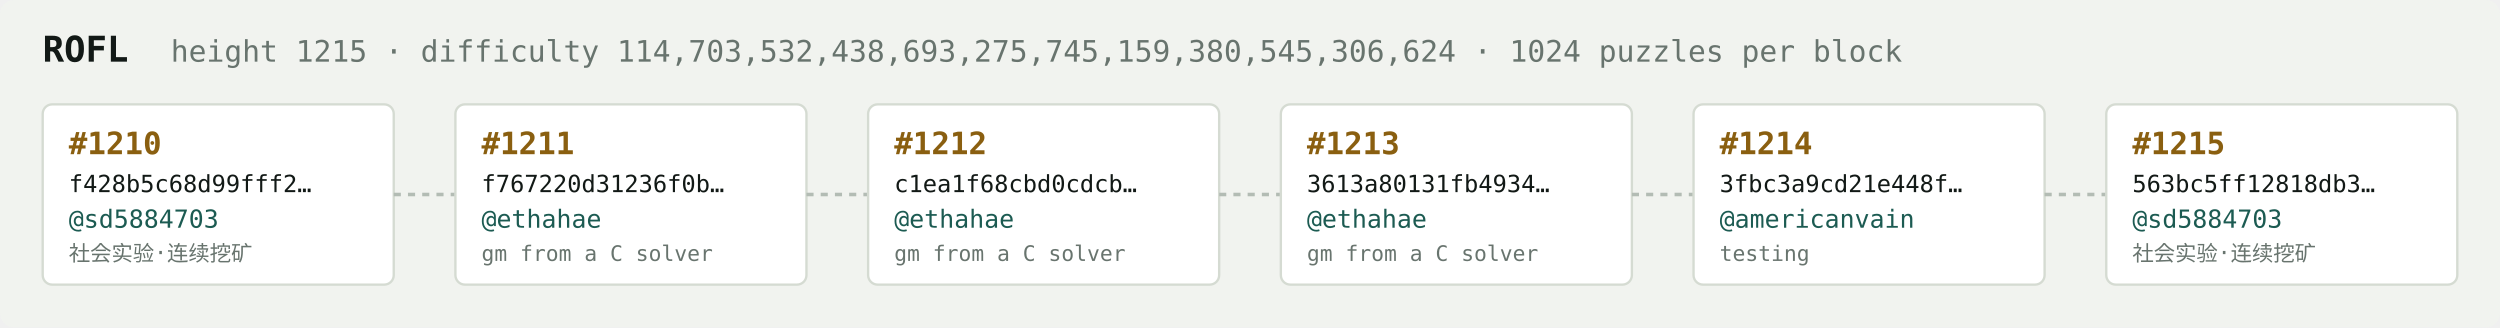
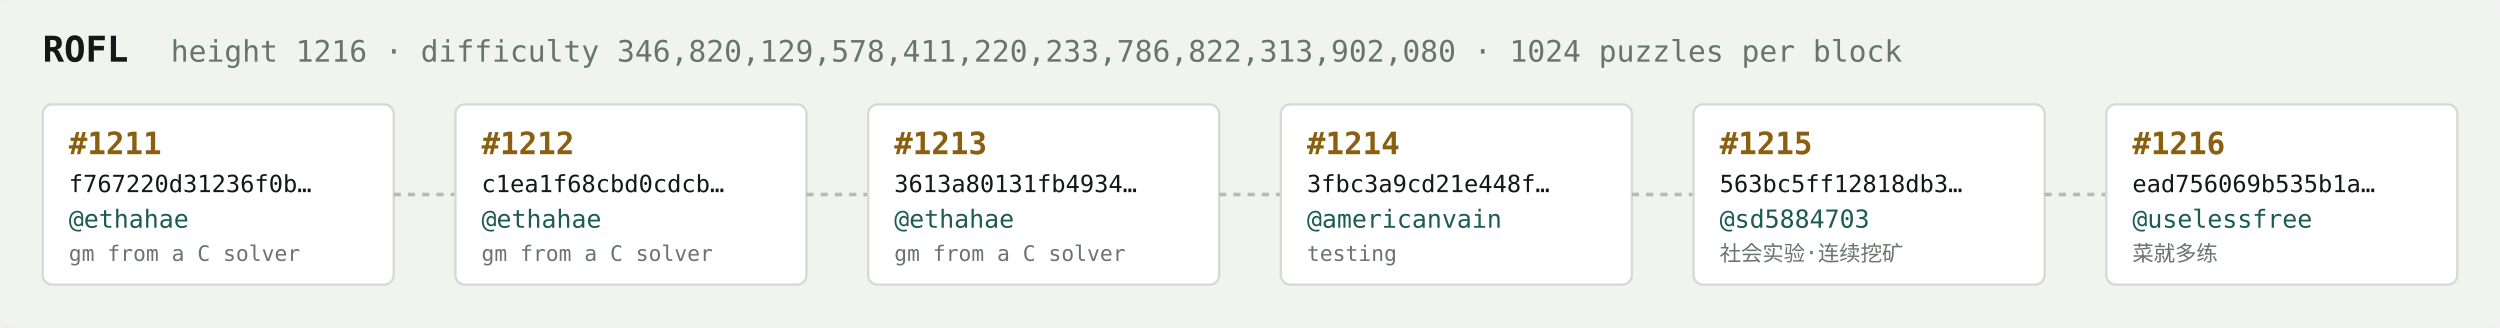
<svg xmlns="http://www.w3.org/2000/svg" width="1054" height="138" viewBox="0 0 1054 138" font-family="ui-monospace,SFMono-Regular,Menlo,monospace">
  <rect fill="#f1f3ef" width="1054" height="138" rx="6" />
  <text x="18" y="26" fill="#121916" font-size="15" font-weight="700">ROFL</text>
-   <text x="72" y="26" fill="#68746e" font-size="12.5">height 1215 · difficulty 114,703,532,438,693,275,745,159,380,545,306,624 · 1024 puzzles per block</text>
+   <text x="72" y="26" fill="#68746e" font-size="12.5">height 1216 · difficulty 346,820,129,578,411,220,233,786,822,313,902,080 · 1024 puzzles per block</text>
  <rect x="18" y="44" width="148" height="76" rx="4" fill="#ffffff" stroke="#d5dbd2" stroke-width="1" />
-   <text x="29" y="65" fill="#8a5f10" font-size="13" font-weight="700">#1210</text>
-   <text x="29" y="81" fill="#121916" font-size="10">f428b5c68d99fff2…</text>
-   <text x="29" y="96" fill="#1c5b52" font-size="10.5">@sd5884703</text>
-   <text x="29" y="110" fill="#68746e" font-size="9">社会实验·连续挖矿</text>
+   <text x="29" y="65" fill="#8a5f10" font-size="13" font-weight="700">#1211</text>
+   <text x="29" y="81" fill="#121916" font-size="10">f767220d31236f0b…</text>
+   <text x="29" y="96" fill="#1c5b52" font-size="10.5">@ethahae</text>
+   <text x="29" y="110" fill="#68746e" font-size="9">gm from a C solver</text>
  <line x1="166" y1="82.0" x2="192" y2="82.0" stroke="#b3bcb4" stroke-width="1.5" stroke-dasharray="3 3" />
  <rect x="192" y="44" width="148" height="76" rx="4" fill="#ffffff" stroke="#d5dbd2" stroke-width="1" />
-   <text x="203" y="65" fill="#8a5f10" font-size="13" font-weight="700">#1211</text>
-   <text x="203" y="81" fill="#121916" font-size="10">f767220d31236f0b…</text>
+   <text x="203" y="65" fill="#8a5f10" font-size="13" font-weight="700">#1212</text>
+   <text x="203" y="81" fill="#121916" font-size="10">c1ea1f68cbd0cdcb…</text>
  <text x="203" y="96" fill="#1c5b52" font-size="10.5">@ethahae</text>
  <text x="203" y="110" fill="#68746e" font-size="9">gm from a C solver</text>
  <line x1="340" y1="82.0" x2="366" y2="82.0" stroke="#b3bcb4" stroke-width="1.5" stroke-dasharray="3 3" />
  <rect x="366" y="44" width="148" height="76" rx="4" fill="#ffffff" stroke="#d5dbd2" stroke-width="1" />
-   <text x="377" y="65" fill="#8a5f10" font-size="13" font-weight="700">#1212</text>
-   <text x="377" y="81" fill="#121916" font-size="10">c1ea1f68cbd0cdcb…</text>
+   <text x="377" y="65" fill="#8a5f10" font-size="13" font-weight="700">#1213</text>
+   <text x="377" y="81" fill="#121916" font-size="10">3613a80131fb4934…</text>
  <text x="377" y="96" fill="#1c5b52" font-size="10.5">@ethahae</text>
  <text x="377" y="110" fill="#68746e" font-size="9">gm from a C solver</text>
  <line x1="514" y1="82.0" x2="540" y2="82.0" stroke="#b3bcb4" stroke-width="1.5" stroke-dasharray="3 3" />
  <rect x="540" y="44" width="148" height="76" rx="4" fill="#ffffff" stroke="#d5dbd2" stroke-width="1" />
-   <text x="551" y="65" fill="#8a5f10" font-size="13" font-weight="700">#1213</text>
-   <text x="551" y="81" fill="#121916" font-size="10">3613a80131fb4934…</text>
-   <text x="551" y="96" fill="#1c5b52" font-size="10.5">@ethahae</text>
-   <text x="551" y="110" fill="#68746e" font-size="9">gm from a C solver</text>
+   <text x="551" y="65" fill="#8a5f10" font-size="13" font-weight="700">#1214</text>
+   <text x="551" y="81" fill="#121916" font-size="10">3fbc3a9cd21e448f…</text>
+   <text x="551" y="96" fill="#1c5b52" font-size="10.5">@americanvain</text>
+   <text x="551" y="110" fill="#68746e" font-size="9">testing</text>
  <line x1="688" y1="82.0" x2="714" y2="82.0" stroke="#b3bcb4" stroke-width="1.5" stroke-dasharray="3 3" />
  <rect x="714" y="44" width="148" height="76" rx="4" fill="#ffffff" stroke="#d5dbd2" stroke-width="1" />
-   <text x="725" y="65" fill="#8a5f10" font-size="13" font-weight="700">#1214</text>
-   <text x="725" y="81" fill="#121916" font-size="10">3fbc3a9cd21e448f…</text>
-   <text x="725" y="96" fill="#1c5b52" font-size="10.5">@americanvain</text>
-   <text x="725" y="110" fill="#68746e" font-size="9">testing</text>
+   <text x="725" y="65" fill="#8a5f10" font-size="13" font-weight="700">#1215</text>
+   <text x="725" y="81" fill="#121916" font-size="10">563bc5ff12818db3…</text>
+   <text x="725" y="96" fill="#1c5b52" font-size="10.5">@sd5884703</text>
+   <text x="725" y="110" fill="#68746e" font-size="9">社会实验·连续挖矿</text>
  <line x1="862" y1="82.0" x2="888" y2="82.0" stroke="#b3bcb4" stroke-width="1.5" stroke-dasharray="3 3" />
  <rect x="888" y="44" width="148" height="76" rx="4" fill="#ffffff" stroke="#d5dbd2" stroke-width="1" />
-   <text x="899" y="65" fill="#8a5f10" font-size="13" font-weight="700">#1215</text>
-   <text x="899" y="81" fill="#121916" font-size="10">563bc5ff12818db3…</text>
-   <text x="899" y="96" fill="#1c5b52" font-size="10.5">@sd5884703</text>
-   <text x="899" y="110" fill="#68746e" font-size="9">社会实验·连续挖矿</text>
+   <text x="899" y="65" fill="#8a5f10" font-size="13" font-weight="700">#1216</text>
+   <text x="899" y="81" fill="#121916" font-size="10">ead756069b535b1a…</text>
+   <text x="899" y="96" fill="#1c5b52" font-size="10.5">@uselessfree</text>
+   <text x="899" y="110" fill="#68746e" font-size="9">菜就多练</text>
</svg>
